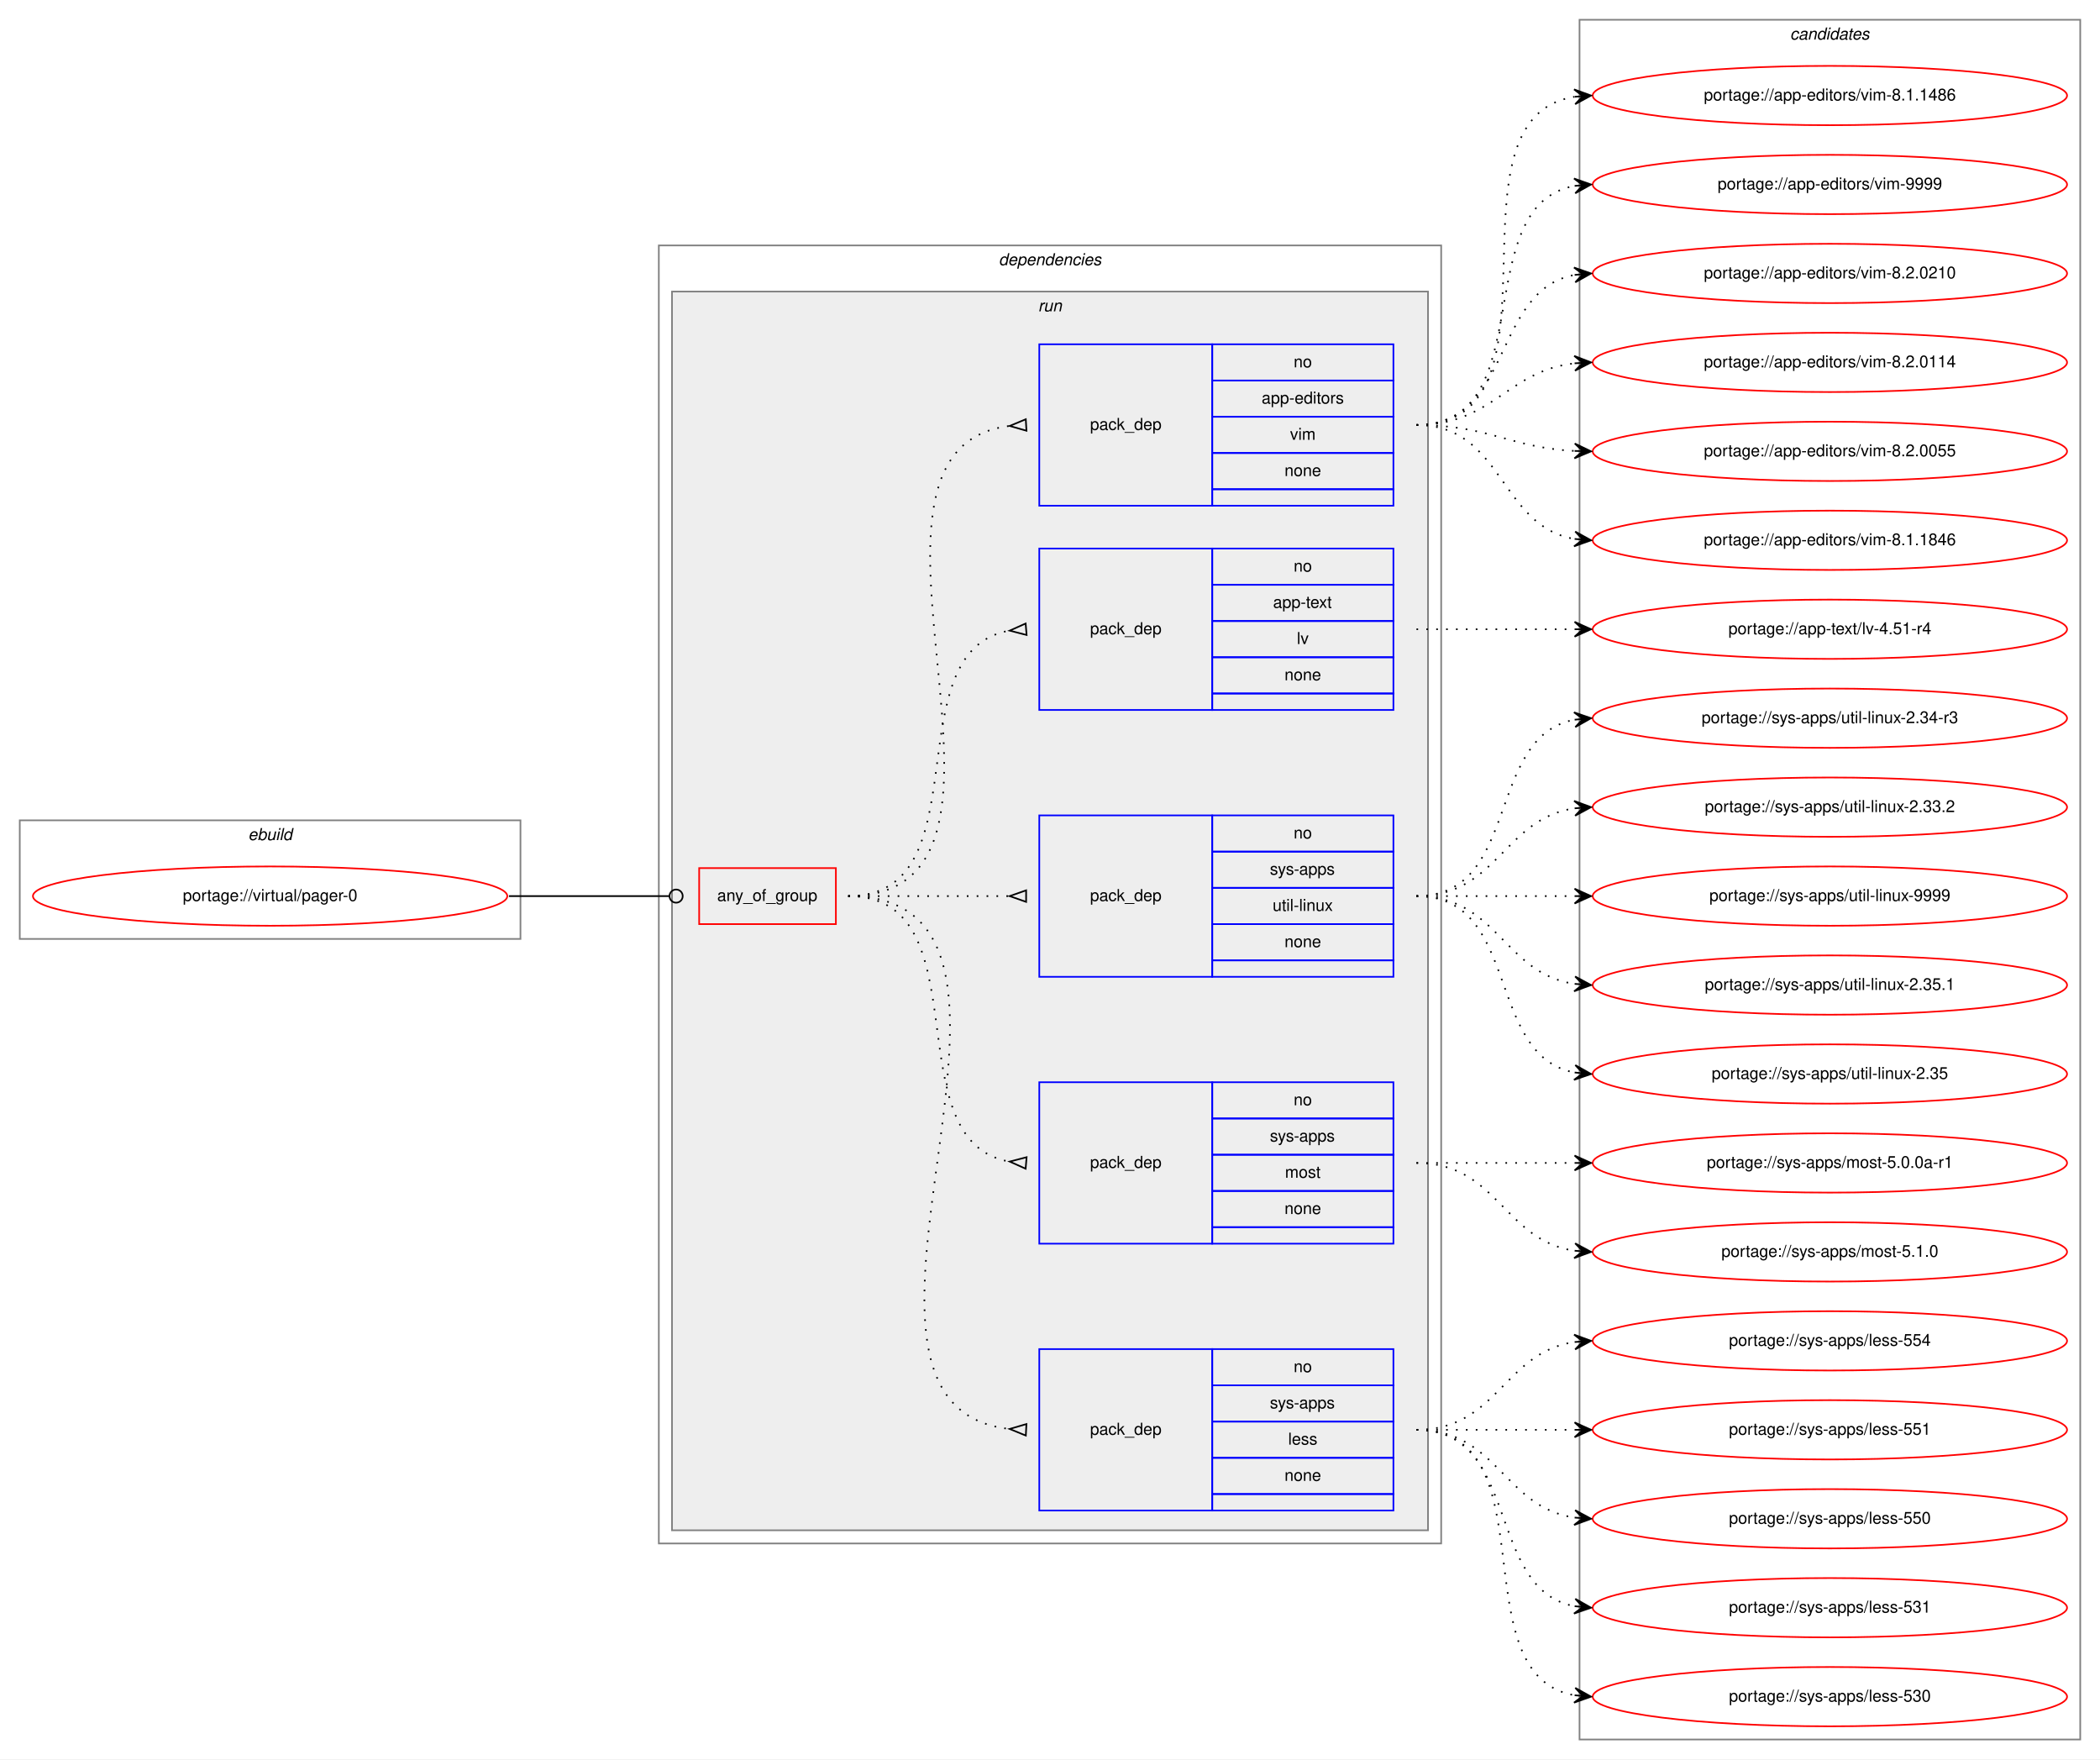
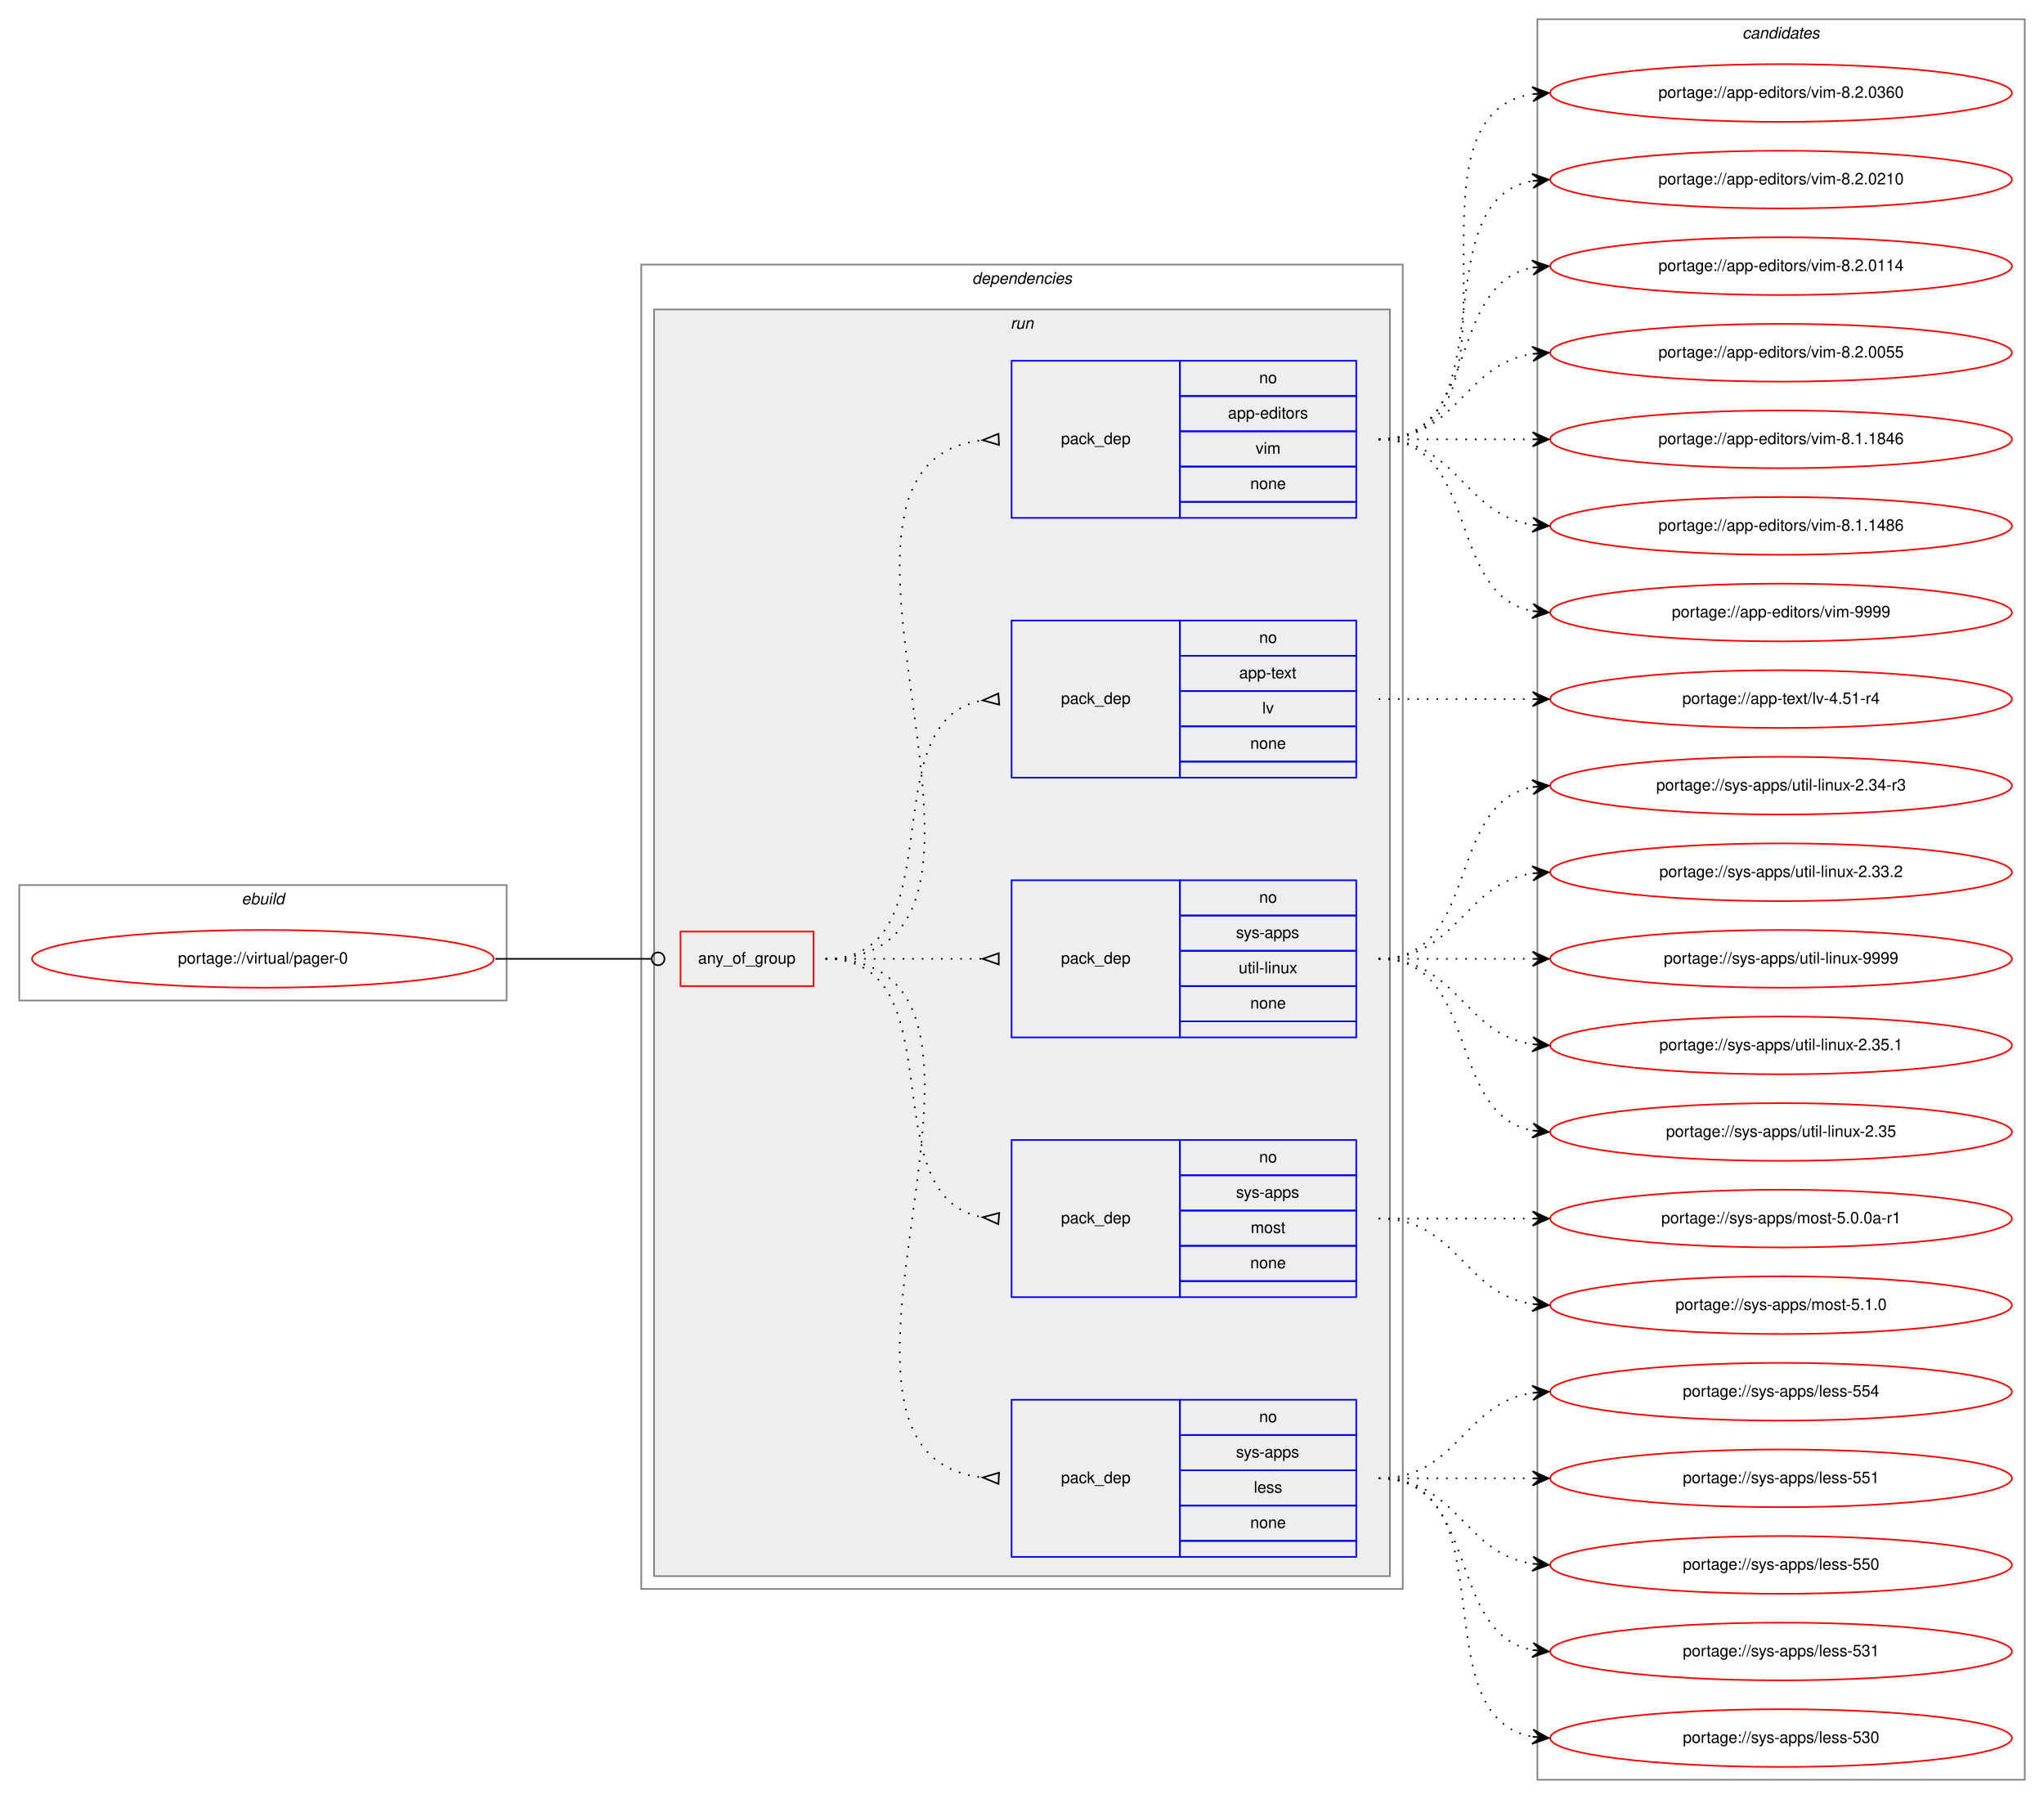
- <svg xmlns="http://www.w3.org/2000/svg" xmlns:xlink="http://www.w3.org/1999/xlink" width="1275pt" height="1068pt" viewBox="0.00 0.00 1275.00 1068.00">
-   <g id="graph0" class="graph" transform="scale(1 1) rotate(0) translate(4 1064)">
-     <polygon fill="white" stroke="transparent" points="-4,4 -4,-1064 1271,-1064 1271,4 -4,4" />
+ <svg xmlns="http://www.w3.org/2000/svg" xmlns:xlink="http://www.w3.org/1999/xlink" width="1275pt" height="1122pt" viewBox="0.00 0.00 1275.00 1122.00">
+   <g id="graph0" class="graph" transform="scale(1 1) rotate(0) translate(4 1118)">
+     <polygon fill="white" stroke="transparent" points="-4,4 -4,-1118 1271,-1118 1271,4 -4,4" />
    <g id="clust1" class="cluster">
      <polygon fill="none" stroke="gray" points="8,-494 8,-566 312,-566 312,-494 8,-494" />
      <text text-anchor="start" x="146.66" y="-554" font-family="Helvetica,sans-Serif" font-style="italic" font-size="10.00">ebuild</text>
    </g>
    <g id="clust2" class="cluster">
-       <polygon fill="none" stroke="gray" points="396,-127 396,-915 871,-915 871,-127 396,-127" />
-       <text text-anchor="start" x="602.38" y="-903" font-family="Helvetica,sans-Serif" font-style="italic" font-size="10.00">dependencies</text>
+       <polygon fill="none" stroke="gray" points="396,-127 396,-953 871,-953 871,-127 396,-127" />
+       <text text-anchor="start" x="602.38" y="-941" font-family="Helvetica,sans-Serif" font-style="italic" font-size="10.00">dependencies</text>
    </g>
    <g id="clust5" class="cluster">
-       <polygon fill="#eeeeee" stroke="gray" points="404,-135 404,-887 863,-887 863,-135 404,-135" />
-       <text text-anchor="start" x="626.28" y="-875" font-family="Helvetica,sans-Serif" font-style="italic" font-size="10.00">run</text>
+       <polygon fill="#eeeeee" stroke="gray" points="404,-135 404,-925 863,-925 863,-135 404,-135" />
+       <text text-anchor="start" x="626.28" y="-913" font-family="Helvetica,sans-Serif" font-style="italic" font-size="10.00">run</text>
    </g>
    <g id="clust12" class="cluster">
-       <polygon fill="none" stroke="gray" points="955,-8 955,-1052 1259,-1052 1259,-8 955,-8" />
-       <text text-anchor="start" x="1082.82" y="-1040" font-family="Helvetica,sans-Serif" font-style="italic" font-size="10.00">candidates</text>
+       <polygon fill="none" stroke="gray" points="955,-8 955,-1106 1259,-1106 1259,-8 955,-8" />
+       <text text-anchor="start" x="1082.82" y="-1094" font-family="Helvetica,sans-Serif" font-style="italic" font-size="10.00">candidates</text>
    </g>
    <g id="node1" class="node">
      <g id="a_node1">
        <a xlink:href="../virtual/pager-0.svg" xlink:title="portage://virtual/pager-0">
          <ellipse fill="none" stroke="red" cx="160" cy="-520" rx="144" ry="18" />
          <text text-anchor="middle" x="160" y="-517" font-family="Helvetica,sans-Serif" font-size="10.00">portage://virtual/pager-0</text>
        </a>
      </g>
    </g>
    <g id="node2" class="node">
      <polygon fill="none" stroke="red" points="420.5,-503 420.5,-537 503.5,-537 503.5,-503 420.5,-503" />
      <text text-anchor="start" x="431.43" y="-517" font-family="Helvetica,sans-Serif" font-size="10.00">any_of_group</text>
    </g>
    <g id="edge6" class="edge">
      <path fill="none" stroke="black" d="M305,-520C349.05,-520 362.06,-520 402.35,-520" />
      <ellipse fill="none" stroke="black" cx="406.5" cy="-520" rx="4" ry="4" />
    </g>
    <g id="node3" class="node">
      <polygon fill="none" stroke="blue" points="627,-147 627,-245 732,-245 732,-147 627,-147" />
      <text text-anchor="start" x="657.82" y="-193" font-family="Helvetica,sans-Serif" font-size="10.00">pack_dep</text>
      <polygon fill="none" stroke="blue" points="732,-223 732,-245 842,-245 842,-223 732,-223" />
      <text text-anchor="start" x="781.44" y="-231" font-family="Helvetica,sans-Serif" font-size="10.00">no</text>
      <polygon fill="none" stroke="blue" points="732,-201 732,-223 842,-223 842,-201 732,-201" />
      <text text-anchor="start" x="767" y="-209" font-family="Helvetica,sans-Serif" font-size="10.00">sys-apps</text>
      <polygon fill="none" stroke="blue" points="732,-179 732,-201 842,-201 842,-179 732,-179" />
      <text text-anchor="start" x="778.11" y="-187" font-family="Helvetica,sans-Serif" font-size="10.00">less</text>
      <polygon fill="none" stroke="blue" points="732,-157 732,-179 842,-179 842,-157 732,-157" />
      <text text-anchor="start" x="775.88" y="-165" font-family="Helvetica,sans-Serif" font-size="10.00">none</text>
      <polygon fill="none" stroke="blue" points="732,-147 732,-157 842,-157 842,-147 732,-147" />
    </g>
    <g id="edge1" class="edge">
      <path fill="none" stroke="black" stroke-dasharray="1,5" d="M511,-520C659.23,-520 476.19,-211.01 608.89,-196.53" />
      <polygon fill="none" stroke="black" points="619.18,-199.5 609.01,-196.52 618.82,-192.5 619.18,-199.5" />
    </g>
    <g id="node4" class="node">
      <polygon fill="none" stroke="blue" points="627,-309 627,-407 732,-407 732,-309 627,-309" />
      <text text-anchor="start" x="657.82" y="-355" font-family="Helvetica,sans-Serif" font-size="10.00">pack_dep</text>
      <polygon fill="none" stroke="blue" points="732,-385 732,-407 842,-407 842,-385 732,-385" />
      <text text-anchor="start" x="781.44" y="-393" font-family="Helvetica,sans-Serif" font-size="10.00">no</text>
      <polygon fill="none" stroke="blue" points="732,-363 732,-385 842,-385 842,-363 732,-363" />
      <text text-anchor="start" x="767" y="-371" font-family="Helvetica,sans-Serif" font-size="10.00">sys-apps</text>
      <polygon fill="none" stroke="blue" points="732,-341 732,-363 842,-363 842,-341 732,-341" />
      <text text-anchor="start" x="776.17" y="-349" font-family="Helvetica,sans-Serif" font-size="10.00">most</text>
      <polygon fill="none" stroke="blue" points="732,-319 732,-341 842,-341 842,-319 732,-319" />
      <text text-anchor="start" x="775.88" y="-327" font-family="Helvetica,sans-Serif" font-size="10.00">none</text>
      <polygon fill="none" stroke="blue" points="732,-309 732,-319 842,-319 842,-309 732,-309" />
    </g>
    <g id="edge2" class="edge">
      <path fill="none" stroke="black" stroke-dasharray="1,5" d="M511,-520C593.82,-520 537.78,-371.62 608.66,-358.87" />
      <polygon fill="none" stroke="black" points="619.29,-361.49 609.04,-358.84 618.71,-354.51 619.29,-361.49" />
    </g>
    <g id="node5" class="node">
      <polygon fill="none" stroke="blue" points="627,-471 627,-569 732,-569 732,-471 627,-471" />
      <text text-anchor="start" x="657.82" y="-517" font-family="Helvetica,sans-Serif" font-size="10.00">pack_dep</text>
      <polygon fill="none" stroke="blue" points="732,-547 732,-569 842,-569 842,-547 732,-547" />
      <text text-anchor="start" x="781.44" y="-555" font-family="Helvetica,sans-Serif" font-size="10.00">no</text>
      <polygon fill="none" stroke="blue" points="732,-525 732,-547 842,-547 842,-525 732,-525" />
      <text text-anchor="start" x="767" y="-533" font-family="Helvetica,sans-Serif" font-size="10.00">sys-apps</text>
      <polygon fill="none" stroke="blue" points="732,-503 732,-525 842,-525 842,-503 732,-503" />
      <text text-anchor="start" x="768.67" y="-511" font-family="Helvetica,sans-Serif" font-size="10.00">util-linux</text>
      <polygon fill="none" stroke="blue" points="732,-481 732,-503 842,-503 842,-481 732,-481" />
      <text text-anchor="start" x="775.88" y="-489" font-family="Helvetica,sans-Serif" font-size="10.00">none</text>
      <polygon fill="none" stroke="blue" points="732,-471 732,-481 842,-481 842,-471 732,-471" />
    </g>
    <g id="edge3" class="edge">
      <path fill="none" stroke="black" stroke-dasharray="1,5" d="M511,-520C555.44,-520 569.02,-520 608.88,-520" />
      <polygon fill="none" stroke="black" points="619,-523.5 609,-520 619,-516.5 619,-523.5" />
    </g>
    <g id="node6" class="node">
      <polygon fill="none" stroke="blue" points="627,-633 627,-731 732,-731 732,-633 627,-633" />
      <text text-anchor="start" x="657.82" y="-679" font-family="Helvetica,sans-Serif" font-size="10.00">pack_dep</text>
      <polygon fill="none" stroke="blue" points="732,-709 732,-731 842,-731 842,-709 732,-709" />
      <text text-anchor="start" x="781.44" y="-717" font-family="Helvetica,sans-Serif" font-size="10.00">no</text>
      <polygon fill="none" stroke="blue" points="732,-687 732,-709 842,-709 842,-687 732,-687" />
      <text text-anchor="start" x="768.94" y="-695" font-family="Helvetica,sans-Serif" font-size="10.00">app-text</text>
      <polygon fill="none" stroke="blue" points="732,-665 732,-687 842,-687 842,-665 732,-665" />
      <text text-anchor="start" x="783.39" y="-673" font-family="Helvetica,sans-Serif" font-size="10.00">lv</text>
      <polygon fill="none" stroke="blue" points="732,-643 732,-665 842,-665 842,-643 732,-643" />
      <text text-anchor="start" x="775.88" y="-651" font-family="Helvetica,sans-Serif" font-size="10.00">none</text>
      <polygon fill="none" stroke="blue" points="732,-633 732,-643 842,-643 842,-633 732,-633" />
    </g>
    <g id="edge4" class="edge">
      <path fill="none" stroke="black" stroke-dasharray="1,5" d="M511,-520C593.82,-520 537.78,-668.38 608.66,-681.13" />
      <polygon fill="none" stroke="black" points="618.71,-685.49 609.04,-681.16 619.29,-678.51 618.71,-685.49" />
    </g>
    <g id="node7" class="node">
-       <polygon fill="none" stroke="blue" points="627,-757 627,-855 732,-855 732,-757 627,-757" />
-       <text text-anchor="start" x="657.82" y="-803" font-family="Helvetica,sans-Serif" font-size="10.00">pack_dep</text>
-       <polygon fill="none" stroke="blue" points="732,-833 732,-855 842,-855 842,-833 732,-833" />
-       <text text-anchor="start" x="781.44" y="-841" font-family="Helvetica,sans-Serif" font-size="10.00">no</text>
-       <polygon fill="none" stroke="blue" points="732,-811 732,-833 842,-833 842,-811 732,-811" />
-       <text text-anchor="start" x="762" y="-819" font-family="Helvetica,sans-Serif" font-size="10.00">app-editors</text>
-       <polygon fill="none" stroke="blue" points="732,-789 732,-811 842,-811 842,-789 732,-789" />
-       <text text-anchor="start" x="779.23" y="-797" font-family="Helvetica,sans-Serif" font-size="10.00">vim</text>
-       <polygon fill="none" stroke="blue" points="732,-767 732,-789 842,-789 842,-767 732,-767" />
-       <text text-anchor="start" x="775.88" y="-775" font-family="Helvetica,sans-Serif" font-size="10.00">none</text>
-       <polygon fill="none" stroke="blue" points="732,-757 732,-767 842,-767 842,-757 732,-757" />
+       <polygon fill="none" stroke="blue" points="627,-795 627,-893 732,-893 732,-795 627,-795" />
+       <text text-anchor="start" x="657.82" y="-841" font-family="Helvetica,sans-Serif" font-size="10.00">pack_dep</text>
+       <polygon fill="none" stroke="blue" points="732,-871 732,-893 842,-893 842,-871 732,-871" />
+       <text text-anchor="start" x="781.44" y="-879" font-family="Helvetica,sans-Serif" font-size="10.00">no</text>
+       <polygon fill="none" stroke="blue" points="732,-849 732,-871 842,-871 842,-849 732,-849" />
+       <text text-anchor="start" x="762" y="-857" font-family="Helvetica,sans-Serif" font-size="10.00">app-editors</text>
+       <polygon fill="none" stroke="blue" points="732,-827 732,-849 842,-849 842,-827 732,-827" />
+       <text text-anchor="start" x="779.23" y="-835" font-family="Helvetica,sans-Serif" font-size="10.00">vim</text>
+       <polygon fill="none" stroke="blue" points="732,-805 732,-827 842,-827 842,-805 732,-805" />
+       <text text-anchor="start" x="775.88" y="-813" font-family="Helvetica,sans-Serif" font-size="10.00">none</text>
+       <polygon fill="none" stroke="blue" points="732,-795 732,-805 842,-805 842,-795 732,-795" />
    </g>
    <g id="edge5" class="edge">
-       <path fill="none" stroke="black" stroke-dasharray="1,5" d="M511,-520C643.29,-520 491.55,-791.12 608.87,-805.41" />
-       <polygon fill="none" stroke="black" points="618.8,-809.49 609.02,-805.42 619.2,-802.51 618.8,-809.49" />
+       <path fill="none" stroke="black" stroke-dasharray="1,5" d="M511,-520C659.23,-520 476.19,-828.99 608.89,-843.47" />
+       <polygon fill="none" stroke="black" points="618.82,-847.5 609.01,-843.48 619.18,-840.5 618.82,-847.5" />
    </g>
    <g id="node8" class="node">
      <g id="a_node8">
        <a xlink:href="../sys-apps/less-554.svg" xlink:title="portage://sys-apps/less-554">
          <ellipse fill="none" stroke="red" cx="1107" cy="-250" rx="144" ry="18" />
          <text text-anchor="middle" x="1107" y="-247" font-family="Helvetica,sans-Serif" font-size="10.00">portage://sys-apps/less-554</text>
        </a>
      </g>
    </g>
    <g id="edge7" class="edge">
      <path fill="none" stroke="black" stroke-dasharray="1,5" d="M856,-196C905.26,-196 908.85,-242.87 951.86,-249.28" />
      <polygon fill="black" stroke="black" points="962,-250 951.71,-253.78 957.01,-249.64 952.03,-249.29 952.03,-249.29 952.03,-249.29 957.01,-249.64 952.35,-244.8 962,-250 962,-250" />
    </g>
    <g id="node9" class="node">
      <g id="a_node9">
        <a xlink:href="../sys-apps/less-551.svg" xlink:title="portage://sys-apps/less-551">
          <ellipse fill="none" stroke="red" cx="1107" cy="-196" rx="144" ry="18" />
          <text text-anchor="middle" x="1107" y="-193" font-family="Helvetica,sans-Serif" font-size="10.00">portage://sys-apps/less-551</text>
        </a>
      </g>
    </g>
    <g id="edge8" class="edge">
      <path fill="none" stroke="black" stroke-dasharray="1,5" d="M856,-196C899.43,-196 912.83,-196 951.57,-196" />
      <polygon fill="black" stroke="black" points="962,-196 952,-200.5 957,-196 952,-196 952,-196 952,-196 957,-196 952,-191.5 962,-196 962,-196" />
    </g>
    <g id="node10" class="node">
      <g id="a_node10">
        <a xlink:href="../sys-apps/less-550.svg" xlink:title="portage://sys-apps/less-550">
          <ellipse fill="none" stroke="red" cx="1107" cy="-142" rx="144" ry="18" />
          <text text-anchor="middle" x="1107" y="-139" font-family="Helvetica,sans-Serif" font-size="10.00">portage://sys-apps/less-550</text>
        </a>
      </g>
    </g>
    <g id="edge9" class="edge">
      <path fill="none" stroke="black" stroke-dasharray="1,5" d="M856,-196C905.26,-196 908.85,-149.13 951.86,-142.72" />
      <polygon fill="black" stroke="black" points="962,-142 952.35,-147.2 957.01,-142.36 952.03,-142.71 952.03,-142.71 952.03,-142.71 957.01,-142.36 951.71,-138.22 962,-142 962,-142" />
    </g>
    <g id="node11" class="node">
      <g id="a_node11">
        <a xlink:href="../sys-apps/less-531.svg" xlink:title="portage://sys-apps/less-531">
          <ellipse fill="none" stroke="red" cx="1107" cy="-88" rx="144" ry="18" />
          <text text-anchor="middle" x="1107" y="-85" font-family="Helvetica,sans-Serif" font-size="10.00">portage://sys-apps/less-531</text>
        </a>
      </g>
    </g>
    <g id="edge10" class="edge">
      <path fill="none" stroke="black" stroke-dasharray="1,5" d="M856,-196C919.58,-196 897.58,-99.49 951.79,-88.93" />
      <polygon fill="black" stroke="black" points="962,-88 952.45,-93.39 957.02,-88.46 952.04,-88.91 952.04,-88.91 952.04,-88.91 957.02,-88.46 951.63,-84.43 962,-88 962,-88" />
    </g>
    <g id="node12" class="node">
      <g id="a_node12">
        <a xlink:href="../sys-apps/less-530.svg" xlink:title="portage://sys-apps/less-530">
          <ellipse fill="none" stroke="red" cx="1107" cy="-34" rx="144" ry="18" />
          <text text-anchor="middle" x="1107" y="-31" font-family="Helvetica,sans-Serif" font-size="10.00">portage://sys-apps/less-530</text>
        </a>
      </g>
    </g>
    <g id="edge11" class="edge">
      <path fill="none" stroke="black" stroke-dasharray="1,5" d="M856,-196C938.35,-196 881.36,-47.62 951.73,-34.87" />
      <polygon fill="black" stroke="black" points="962,-34 952.42,-39.33 957.02,-34.42 952.04,-34.85 952.04,-34.85 952.04,-34.85 957.02,-34.42 951.66,-30.36 962,-34 962,-34" />
    </g>
    <g id="node13" class="node">
      <g id="a_node13">
        <a xlink:href="../sys-apps/most-5.1.0.svg" xlink:title="portage://sys-apps/most-5.1.0">
          <ellipse fill="none" stroke="red" cx="1107" cy="-304" rx="144" ry="18" />
          <text text-anchor="middle" x="1107" y="-301" font-family="Helvetica,sans-Serif" font-size="10.00">portage://sys-apps/most-5.1.0</text>
        </a>
      </g>
    </g>
    <g id="edge12" class="edge">
      <path fill="none" stroke="black" stroke-dasharray="1,5" d="M856,-358C905.26,-358 908.85,-311.13 951.86,-304.72" />
      <polygon fill="black" stroke="black" points="962,-304 952.35,-309.2 957.01,-304.36 952.03,-304.71 952.03,-304.71 952.03,-304.71 957.01,-304.36 951.71,-300.22 962,-304 962,-304" />
    </g>
    <g id="node14" class="node">
      <g id="a_node14">
        <a xlink:href="../sys-apps/most-5.0.0a-r1.svg" xlink:title="portage://sys-apps/most-5.0.0a-r1">
          <ellipse fill="none" stroke="red" cx="1107" cy="-358" rx="144" ry="18" />
          <text text-anchor="middle" x="1107" y="-355" font-family="Helvetica,sans-Serif" font-size="10.00">portage://sys-apps/most-5.0.0a-r1</text>
        </a>
      </g>
    </g>
    <g id="edge13" class="edge">
      <path fill="none" stroke="black" stroke-dasharray="1,5" d="M856,-358C899.43,-358 912.83,-358 951.57,-358" />
      <polygon fill="black" stroke="black" points="962,-358 952,-362.5 957,-358 952,-358 952,-358 952,-358 957,-358 952,-353.5 962,-358 962,-358" />
    </g>
    <g id="node15" class="node">
      <g id="a_node15">
        <a xlink:href="../sys-apps/util-linux-9999.svg" xlink:title="portage://sys-apps/util-linux-9999">
          <ellipse fill="none" stroke="red" cx="1107" cy="-520" rx="144" ry="18" />
          <text text-anchor="middle" x="1107" y="-517" font-family="Helvetica,sans-Serif" font-size="10.00">portage://sys-apps/util-linux-9999</text>
        </a>
      </g>
    </g>
    <g id="edge14" class="edge">
      <path fill="none" stroke="black" stroke-dasharray="1,5" d="M856,-520C899.43,-520 912.83,-520 951.57,-520" />
      <polygon fill="black" stroke="black" points="962,-520 952,-524.5 957,-520 952,-520 952,-520 952,-520 957,-520 952,-515.5 962,-520 962,-520" />
    </g>
    <g id="node16" class="node">
      <g id="a_node16">
        <a xlink:href="../sys-apps/util-linux-2.35.1.svg" xlink:title="portage://sys-apps/util-linux-2.35.1">
          <ellipse fill="none" stroke="red" cx="1107" cy="-466" rx="144" ry="18" />
          <text text-anchor="middle" x="1107" y="-463" font-family="Helvetica,sans-Serif" font-size="10.00">portage://sys-apps/util-linux-2.35.1</text>
        </a>
      </g>
    </g>
    <g id="edge15" class="edge">
      <path fill="none" stroke="black" stroke-dasharray="1,5" d="M856,-520C905.26,-520 908.85,-473.13 951.86,-466.72" />
      <polygon fill="black" stroke="black" points="962,-466 952.35,-471.2 957.01,-466.36 952.03,-466.71 952.03,-466.71 952.03,-466.71 957.01,-466.36 951.71,-462.22 962,-466 962,-466" />
    </g>
    <g id="node17" class="node">
      <g id="a_node17">
        <a xlink:href="../sys-apps/util-linux-2.35.svg" xlink:title="portage://sys-apps/util-linux-2.35">
          <ellipse fill="none" stroke="red" cx="1107" cy="-412" rx="144" ry="18" />
          <text text-anchor="middle" x="1107" y="-409" font-family="Helvetica,sans-Serif" font-size="10.00">portage://sys-apps/util-linux-2.35</text>
        </a>
      </g>
    </g>
    <g id="edge16" class="edge">
      <path fill="none" stroke="black" stroke-dasharray="1,5" d="M856,-520C919.58,-520 897.58,-423.49 951.79,-412.93" />
      <polygon fill="black" stroke="black" points="962,-412 952.45,-417.39 957.02,-412.46 952.04,-412.91 952.04,-412.91 952.04,-412.91 957.02,-412.46 951.63,-408.43 962,-412 962,-412" />
    </g>
    <g id="node18" class="node">
      <g id="a_node18">
        <a xlink:href="../sys-apps/util-linux-2.34-r3.svg" xlink:title="portage://sys-apps/util-linux-2.34-r3">
          <ellipse fill="none" stroke="red" cx="1107" cy="-628" rx="144" ry="18" />
          <text text-anchor="middle" x="1107" y="-625" font-family="Helvetica,sans-Serif" font-size="10.00">portage://sys-apps/util-linux-2.34-r3</text>
        </a>
      </g>
    </g>
    <g id="edge17" class="edge">
      <path fill="none" stroke="black" stroke-dasharray="1,5" d="M856,-520C919.58,-520 897.58,-616.51 951.79,-627.07" />
      <polygon fill="black" stroke="black" points="962,-628 951.63,-631.57 957.02,-627.54 952.04,-627.09 952.04,-627.09 952.04,-627.09 957.02,-627.54 952.45,-622.61 962,-628 962,-628" />
    </g>
    <g id="node19" class="node">
      <g id="a_node19">
        <a xlink:href="../sys-apps/util-linux-2.33.2.svg" xlink:title="portage://sys-apps/util-linux-2.33.2">
          <ellipse fill="none" stroke="red" cx="1107" cy="-574" rx="144" ry="18" />
          <text text-anchor="middle" x="1107" y="-571" font-family="Helvetica,sans-Serif" font-size="10.00">portage://sys-apps/util-linux-2.33.2</text>
        </a>
      </g>
    </g>
    <g id="edge18" class="edge">
      <path fill="none" stroke="black" stroke-dasharray="1,5" d="M856,-520C905.26,-520 908.85,-566.87 951.86,-573.28" />
      <polygon fill="black" stroke="black" points="962,-574 951.71,-577.78 957.01,-573.64 952.03,-573.29 952.03,-573.29 952.03,-573.29 957.01,-573.64 952.35,-568.8 962,-574 962,-574" />
    </g>
    <g id="node20" class="node">
      <g id="a_node20">
        <a xlink:href="../app-text/lv-4.51-r4.svg" xlink:title="portage://app-text/lv-4.51-r4">
          <ellipse fill="none" stroke="red" cx="1107" cy="-682" rx="144" ry="18" />
          <text text-anchor="middle" x="1107" y="-679" font-family="Helvetica,sans-Serif" font-size="10.00">portage://app-text/lv-4.51-r4</text>
        </a>
      </g>
    </g>
    <g id="edge19" class="edge">
      <path fill="none" stroke="black" stroke-dasharray="1,5" d="M856,-682C899.43,-682 912.83,-682 951.57,-682" />
      <polygon fill="black" stroke="black" points="962,-682 952,-686.5 957,-682 952,-682 952,-682 952,-682 957,-682 952,-677.5 962,-682 962,-682" />
    </g>
    <g id="node21" class="node">
      <g id="a_node21">
        <a xlink:href="../app-editors/vim-9999.svg" xlink:title="portage://app-editors/vim-9999">
-           <ellipse fill="none" stroke="red" cx="1107" cy="-952" rx="144" ry="18" />
-           <text text-anchor="middle" x="1107" y="-949" font-family="Helvetica,sans-Serif" font-size="10.00">portage://app-editors/vim-9999</text>
+           <ellipse fill="none" stroke="red" cx="1107" cy="-736" rx="144" ry="18" />
+           <text text-anchor="middle" x="1107" y="-733" font-family="Helvetica,sans-Serif" font-size="10.00">portage://app-editors/vim-9999</text>
        </a>
      </g>
    </g>
    <g id="edge20" class="edge">
-       <path fill="none" stroke="black" stroke-dasharray="1,5" d="M856,-806C932.59,-806 886.43,-939.18 951.98,-951.14" />
-       <polygon fill="black" stroke="black" points="962,-952 951.65,-955.63 957.02,-951.57 952.04,-951.15 952.04,-951.15 952.04,-951.15 957.02,-951.57 952.42,-946.66 962,-952 962,-952" />
+       <path fill="none" stroke="black" stroke-dasharray="1,5" d="M856,-844C919.58,-844 897.58,-747.49 951.79,-736.93" />
+       <polygon fill="black" stroke="black" points="962,-736 952.45,-741.39 957.02,-736.46 952.04,-736.91 952.04,-736.91 952.04,-736.91 957.02,-736.46 951.63,-732.43 962,-736 962,-736" />
    </g>
    <g id="node22" class="node">
      <g id="a_node22">
-         <a xlink:href="../app-editors/vim-8.2.0210.svg" xlink:title="portage://app-editors/vim-8.2.0210">
-           <ellipse fill="none" stroke="red" cx="1107" cy="-898" rx="144" ry="18" />
-           <text text-anchor="middle" x="1107" y="-895" font-family="Helvetica,sans-Serif" font-size="10.00">portage://app-editors/vim-8.2.0210</text>
+         <a xlink:href="../app-editors/vim-8.2.0360.svg" xlink:title="portage://app-editors/vim-8.2.0360">
+           <ellipse fill="none" stroke="red" cx="1107" cy="-1060" rx="144" ry="18" />
+           <text text-anchor="middle" x="1107" y="-1057" font-family="Helvetica,sans-Serif" font-size="10.00">portage://app-editors/vim-8.2.0360</text>
        </a>
      </g>
    </g>
    <g id="edge21" class="edge">
-       <path fill="none" stroke="black" stroke-dasharray="1,5" d="M856,-806C914.73,-806 901.54,-887.53 951.84,-897.09" />
-       <polygon fill="black" stroke="black" points="962,-898 951.64,-901.59 957.02,-897.55 952.04,-897.11 952.04,-897.11 952.04,-897.11 957.02,-897.55 952.44,-892.63 962,-898 962,-898" />
+       <path fill="none" stroke="black" stroke-dasharray="1,5" d="M856,-844C959.28,-844 862.19,-1045.49 951.77,-1059.26" />
+       <polygon fill="black" stroke="black" points="962,-1060 951.7,-1063.77 957.01,-1059.64 952.03,-1059.28 952.03,-1059.28 952.03,-1059.28 957.01,-1059.64 952.35,-1054.79 962,-1060 962,-1060" />
    </g>
    <g id="node23" class="node">
      <g id="a_node23">
-         <a xlink:href="../app-editors/vim-8.2.0114.svg" xlink:title="portage://app-editors/vim-8.2.0114">
-           <ellipse fill="none" stroke="red" cx="1107" cy="-844" rx="144" ry="18" />
-           <text text-anchor="middle" x="1107" y="-841" font-family="Helvetica,sans-Serif" font-size="10.00">portage://app-editors/vim-8.2.0114</text>
+         <a xlink:href="../app-editors/vim-8.2.0210.svg" xlink:title="portage://app-editors/vim-8.2.0210">
+           <ellipse fill="none" stroke="red" cx="1107" cy="-1006" rx="144" ry="18" />
+           <text text-anchor="middle" x="1107" y="-1003" font-family="Helvetica,sans-Serif" font-size="10.00">portage://app-editors/vim-8.2.0210</text>
        </a>
      </g>
    </g>
    <g id="edge22" class="edge">
-       <path fill="none" stroke="black" stroke-dasharray="1,5" d="M856,-806C902.43,-806 910.87,-838.71 951.81,-843.43" />
-       <polygon fill="black" stroke="black" points="962,-844 951.77,-847.94 957.01,-843.72 952.02,-843.44 952.02,-843.44 952.02,-843.44 957.01,-843.72 952.27,-838.95 962,-844 962,-844" />
+       <path fill="none" stroke="black" stroke-dasharray="1,5" d="M856,-844C938.35,-844 881.36,-992.38 951.73,-1005.13" />
+       <polygon fill="black" stroke="black" points="962,-1006 951.66,-1009.64 957.02,-1005.58 952.04,-1005.15 952.04,-1005.15 952.04,-1005.15 957.02,-1005.58 952.42,-1000.67 962,-1006 962,-1006" />
    </g>
    <g id="node24" class="node">
      <g id="a_node24">
-         <a xlink:href="../app-editors/vim-8.2.0055.svg" xlink:title="portage://app-editors/vim-8.2.0055">
-           <ellipse fill="none" stroke="red" cx="1107" cy="-790" rx="144" ry="18" />
-           <text text-anchor="middle" x="1107" y="-787" font-family="Helvetica,sans-Serif" font-size="10.00">portage://app-editors/vim-8.2.0055</text>
+         <a xlink:href="../app-editors/vim-8.2.0114.svg" xlink:title="portage://app-editors/vim-8.2.0114">
+           <ellipse fill="none" stroke="red" cx="1107" cy="-952" rx="144" ry="18" />
+           <text text-anchor="middle" x="1107" y="-949" font-family="Helvetica,sans-Serif" font-size="10.00">portage://app-editors/vim-8.2.0114</text>
        </a>
      </g>
    </g>
    <g id="edge23" class="edge">
-       <path fill="none" stroke="black" stroke-dasharray="1,5" d="M856,-806C900.11,-806 912.56,-792.29 951.97,-790.25" />
-       <polygon fill="black" stroke="black" points="962,-790 952.12,-794.75 957,-790.13 952,-790.25 952,-790.25 952,-790.25 957,-790.13 951.89,-785.75 962,-790 962,-790" />
+       <path fill="none" stroke="black" stroke-dasharray="1,5" d="M856,-844C919.58,-844 897.58,-940.51 951.79,-951.07" />
+       <polygon fill="black" stroke="black" points="962,-952 951.63,-955.57 957.02,-951.54 952.04,-951.09 952.04,-951.09 952.04,-951.09 957.02,-951.54 952.45,-946.61 962,-952 962,-952" />
    </g>
    <g id="node25" class="node">
      <g id="a_node25">
-         <a xlink:href="../app-editors/vim-8.1.1846.svg" xlink:title="portage://app-editors/vim-8.1.1846">
-           <ellipse fill="none" stroke="red" cx="1107" cy="-736" rx="144" ry="18" />
-           <text text-anchor="middle" x="1107" y="-733" font-family="Helvetica,sans-Serif" font-size="10.00">portage://app-editors/vim-8.1.1846</text>
+         <a xlink:href="../app-editors/vim-8.2.0055.svg" xlink:title="portage://app-editors/vim-8.2.0055">
+           <ellipse fill="none" stroke="red" cx="1107" cy="-898" rx="144" ry="18" />
+           <text text-anchor="middle" x="1107" y="-895" font-family="Helvetica,sans-Serif" font-size="10.00">portage://app-editors/vim-8.2.0055</text>
        </a>
      </g>
    </g>
    <g id="edge24" class="edge">
-       <path fill="none" stroke="black" stroke-dasharray="1,5" d="M856,-806C908.82,-806 906.17,-744.73 951.84,-736.83" />
-       <polygon fill="black" stroke="black" points="962,-736 952.4,-741.3 957.02,-736.41 952.03,-736.82 952.03,-736.82 952.03,-736.82 957.02,-736.41 951.67,-732.33 962,-736 962,-736" />
+       <path fill="none" stroke="black" stroke-dasharray="1,5" d="M856,-844C905.26,-844 908.85,-890.87 951.86,-897.28" />
+       <polygon fill="black" stroke="black" points="962,-898 951.71,-901.78 957.01,-897.64 952.03,-897.29 952.03,-897.29 952.03,-897.29 957.01,-897.64 952.35,-892.8 962,-898 962,-898" />
    </g>
    <g id="node26" class="node">
      <g id="a_node26">
+         <a xlink:href="../app-editors/vim-8.1.1846.svg" xlink:title="portage://app-editors/vim-8.1.1846">
+           <ellipse fill="none" stroke="red" cx="1107" cy="-844" rx="144" ry="18" />
+           <text text-anchor="middle" x="1107" y="-841" font-family="Helvetica,sans-Serif" font-size="10.00">portage://app-editors/vim-8.1.1846</text>
+         </a>
+       </g>
+     </g>
+     <g id="edge25" class="edge">
+       <path fill="none" stroke="black" stroke-dasharray="1,5" d="M856,-844C899.43,-844 912.83,-844 951.57,-844" />
+       <polygon fill="black" stroke="black" points="962,-844 952,-848.5 957,-844 952,-844 952,-844 952,-844 957,-844 952,-839.5 962,-844 962,-844" />
+     </g>
+     <g id="node27" class="node">
+       <g id="a_node27">
        <a xlink:href="../app-editors/vim-8.1.1486.svg" xlink:title="portage://app-editors/vim-8.1.1486">
-           <ellipse fill="none" stroke="red" cx="1107" cy="-1006" rx="144" ry="18" />
-           <text text-anchor="middle" x="1107" y="-1003" font-family="Helvetica,sans-Serif" font-size="10.00">portage://app-editors/vim-8.1.1486</text>
-         </a>
-       </g>
-     </g>
-     <g id="edge25" class="edge">
-       <path fill="none" stroke="black" stroke-dasharray="1,5" d="M856,-806C952.97,-806 868.02,-991.81 951.84,-1005.24" />
-       <polygon fill="black" stroke="black" points="962,-1006 951.69,-1009.74 957.01,-1005.62 952.03,-1005.25 952.03,-1005.25 952.03,-1005.25 957.01,-1005.62 952.37,-1000.76 962,-1006 962,-1006" />
+           <ellipse fill="none" stroke="red" cx="1107" cy="-790" rx="144" ry="18" />
+           <text text-anchor="middle" x="1107" y="-787" font-family="Helvetica,sans-Serif" font-size="10.00">portage://app-editors/vim-8.1.1486</text>
+         </a>
+       </g>
+     </g>
+     <g id="edge26" class="edge">
+       <path fill="none" stroke="black" stroke-dasharray="1,5" d="M856,-844C905.26,-844 908.85,-797.13 951.86,-790.72" />
+       <polygon fill="black" stroke="black" points="962,-790 952.35,-795.2 957.01,-790.36 952.03,-790.71 952.03,-790.71 952.03,-790.71 957.01,-790.36 951.71,-786.22 962,-790 962,-790" />
    </g>
  </g>
</svg>
